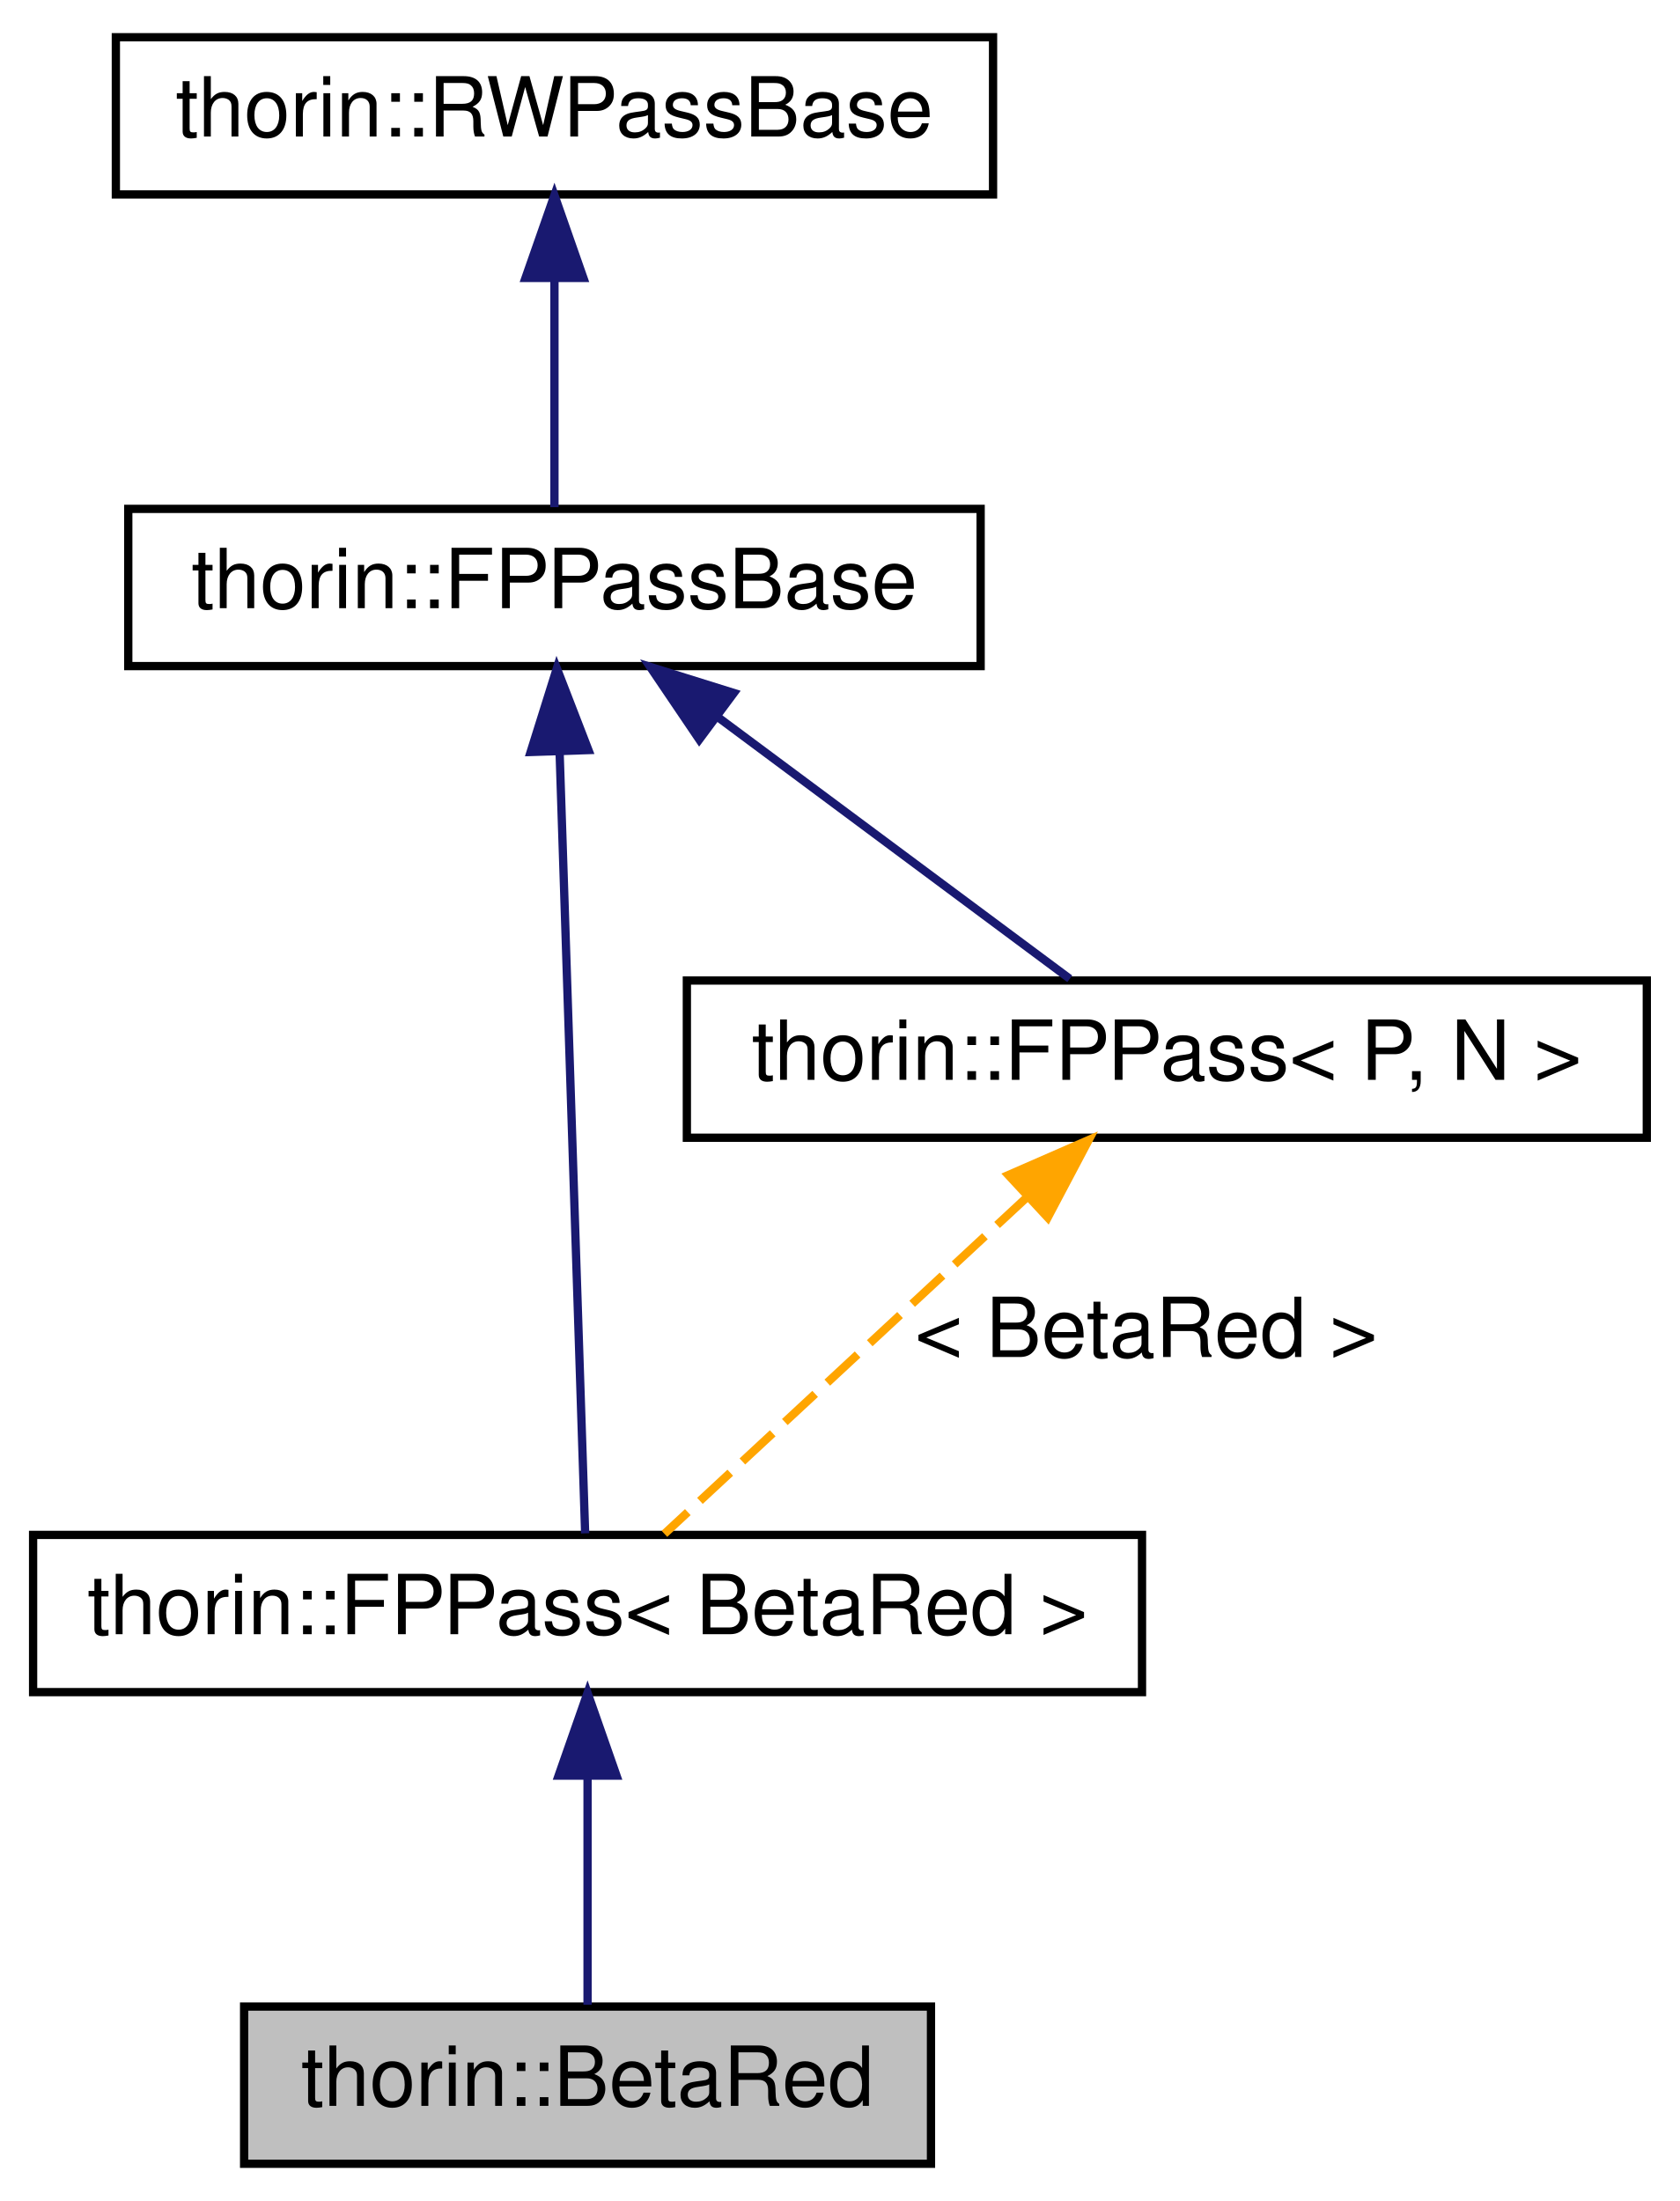
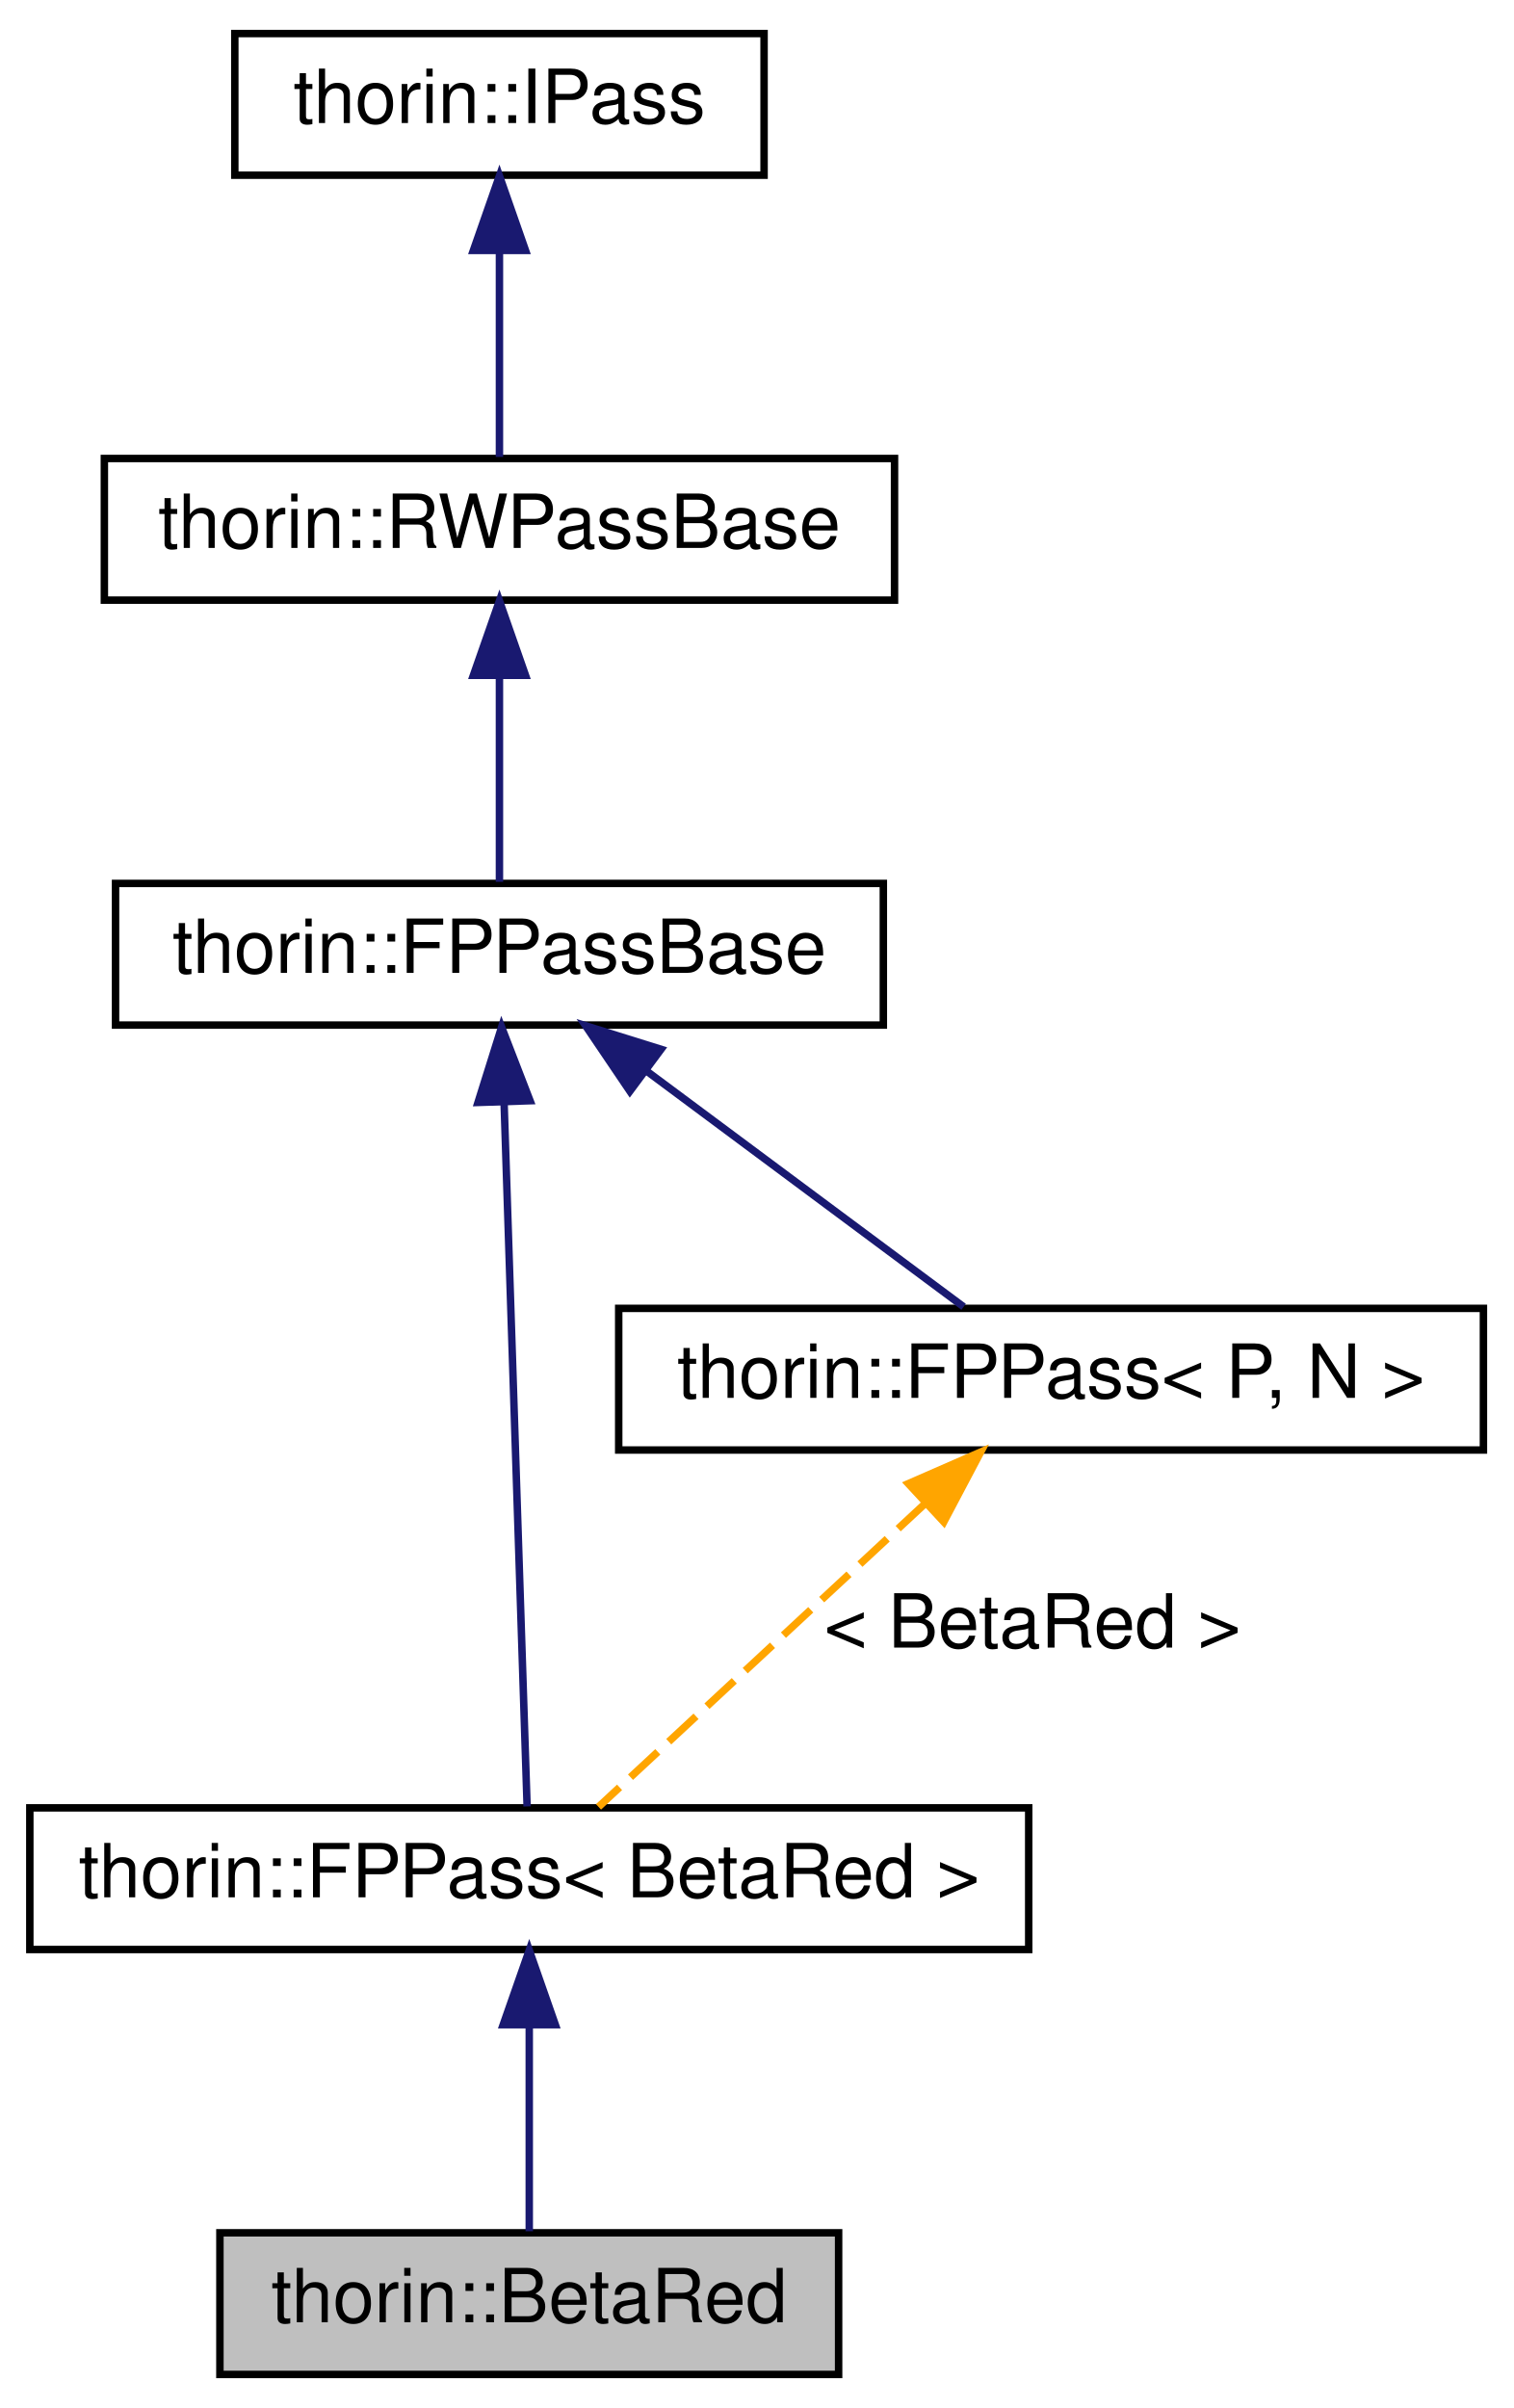
- <svg xmlns="http://www.w3.org/2000/svg" xmlns:xlink="http://www.w3.org/1999/xlink" width="203pt" height="266pt" viewBox="0.00 0.00 203.00 266.00">
-   <g id="graph0" class="graph" transform="scale(1 1) rotate(0) translate(4 262)">
+ <svg xmlns="http://www.w3.org/2000/svg" xmlns:xlink="http://www.w3.org/1999/xlink" width="203pt" height="323pt" viewBox="0.00 0.00 203.00 323.00">
+   <g id="graph0" class="graph" transform="scale(1 1) rotate(0) translate(4 319)">
    <g id="node1" class="node">
      <g id="a_node1">
        <a xlink:title="Optimistically performs β-reduction (aka inlining).">
          <polygon fill="#bfbfbf" stroke="black" points="25.5,-0.5 25.5,-19.5 108.5,-19.5 108.5,-0.5 25.5,-0.5" />
          <text text-anchor="middle" x="67" y="-7.5" font-family="Helvetica,sans-Serif" font-size="10.00">thorin::BetaRed</text>
        </a>
      </g>
    </g>
    <g id="node2" class="node">
      <g id="a_node2">
        <a xlink:href="classthorin_1_1FPPass.html" target="_top" xlink:title=" ">
          <polygon fill="none" stroke="black" points="0,-57.5 0,-76.5 134,-76.5 134,-57.5 0,-57.5" />
          <text text-anchor="middle" x="67" y="-64.5" font-family="Helvetica,sans-Serif" font-size="10.00">thorin::FPPass&lt; BetaRed &gt;</text>
        </a>
      </g>
    </g>
    <g id="edge1" class="edge">
      <path fill="none" stroke="midnightblue" d="M67,-47.12C67,-37.82 67,-27.06 67,-19.71" />
      <polygon fill="midnightblue" stroke="midnightblue" points="63.5,-47.41 67,-57.41 70.5,-47.41 63.5,-47.41" />
    </g>
    <g id="node3" class="node">
      <g id="a_node3">
        <a xlink:href="classthorin_1_1FPPassBase.html" target="_top" xlink:title="Base class for all FPPasses.">
          <polygon fill="none" stroke="black" points="11.5,-181.5 11.5,-200.5 114.5,-200.5 114.5,-181.5 11.5,-181.5" />
          <text text-anchor="middle" x="63" y="-188.5" font-family="Helvetica,sans-Serif" font-size="10.00">thorin::FPPassBase</text>
        </a>
      </g>
    </g>
    <g id="edge2" class="edge">
      <path fill="none" stroke="midnightblue" d="M63.62,-171.19C64.5,-144.4 66.07,-96.31 66.71,-76.69" />
      <polygon fill="midnightblue" stroke="midnightblue" points="60.12,-171.12 63.29,-181.23 67.11,-171.35 60.12,-171.12" />
    </g>
-     <g id="node5" class="node">
-       <g id="a_node5">
+     <g id="node6" class="node">
+       <g id="a_node6">
        <a xlink:href="classthorin_1_1FPPass.html" target="_top" xlink:title="Inherit from this class using CRTP if you do need a Pass with a state.">
          <polygon fill="none" stroke="black" points="79,-124.5 79,-143.5 195,-143.5 195,-124.5 79,-124.5" />
          <text text-anchor="middle" x="137" y="-131.5" font-family="Helvetica,sans-Serif" font-size="10.00">thorin::FPPass&lt; P, N &gt;</text>
        </a>
      </g>
    </g>
-     <g id="edge5" class="edge">
+     <g id="edge6" class="edge">
      <path fill="none" stroke="midnightblue" d="M82.8,-175.29C96.35,-165.21 113.88,-152.19 125.27,-143.71" />
      <polygon fill="midnightblue" stroke="midnightblue" points="80.5,-172.63 74.56,-181.41 84.68,-178.25 80.5,-172.63" />
    </g>
    <g id="node4" class="node">
      <g id="a_node4">
        <a xlink:href="classthorin_1_1RWPassBase.html" target="_top" xlink:title="All Passes that want to be registered in the PassMan must implement this interface.">
          <polygon fill="none" stroke="black" points="10,-238.5 10,-257.5 116,-257.5 116,-238.5 10,-238.5" />
          <text text-anchor="middle" x="63" y="-245.5" font-family="Helvetica,sans-Serif" font-size="10.00">thorin::RWPassBase</text>
        </a>
      </g>
    </g>
    <g id="edge3" class="edge">
      <path fill="none" stroke="midnightblue" d="M63,-228.12C63,-218.82 63,-208.06 63,-200.71" />
      <polygon fill="midnightblue" stroke="midnightblue" points="59.5,-228.41 63,-238.41 66.5,-228.41 59.5,-228.41" />
    </g>
+     <g id="node5" class="node">
+       <g id="a_node5">
+         <a xlink:href="classthorin_1_1IPass.html" target="_top" xlink:title=" ">
+           <polygon fill="none" stroke="black" points="27.5,-295.5 27.5,-314.5 98.5,-314.5 98.5,-295.5 27.5,-295.5" />
+           <text text-anchor="middle" x="63" y="-302.5" font-family="Helvetica,sans-Serif" font-size="10.00">thorin::IPass</text>
+         </a>
+       </g>
+     </g>
    <g id="edge4" class="edge">
+       <path fill="none" stroke="midnightblue" d="M63,-285.12C63,-275.82 63,-265.06 63,-257.71" />
+       <polygon fill="midnightblue" stroke="midnightblue" points="59.5,-285.41 63,-295.41 66.5,-285.41 59.5,-285.41" />
+     </g>
+     <g id="edge5" class="edge">
      <path fill="none" stroke="orange" stroke-dasharray="5,2" d="M120.15,-117.36C106.39,-104.58 87.45,-86.99 76.29,-76.63" />
      <polygon fill="orange" stroke="orange" points="117.85,-119.99 127.56,-124.23 122.61,-114.86 117.85,-119.99" />
      <text text-anchor="middle" x="134.5" y="-98" font-family="Helvetica,sans-Serif" font-size="10.00"> &lt; BetaRed &gt;</text>
    </g>
  </g>
</svg>
